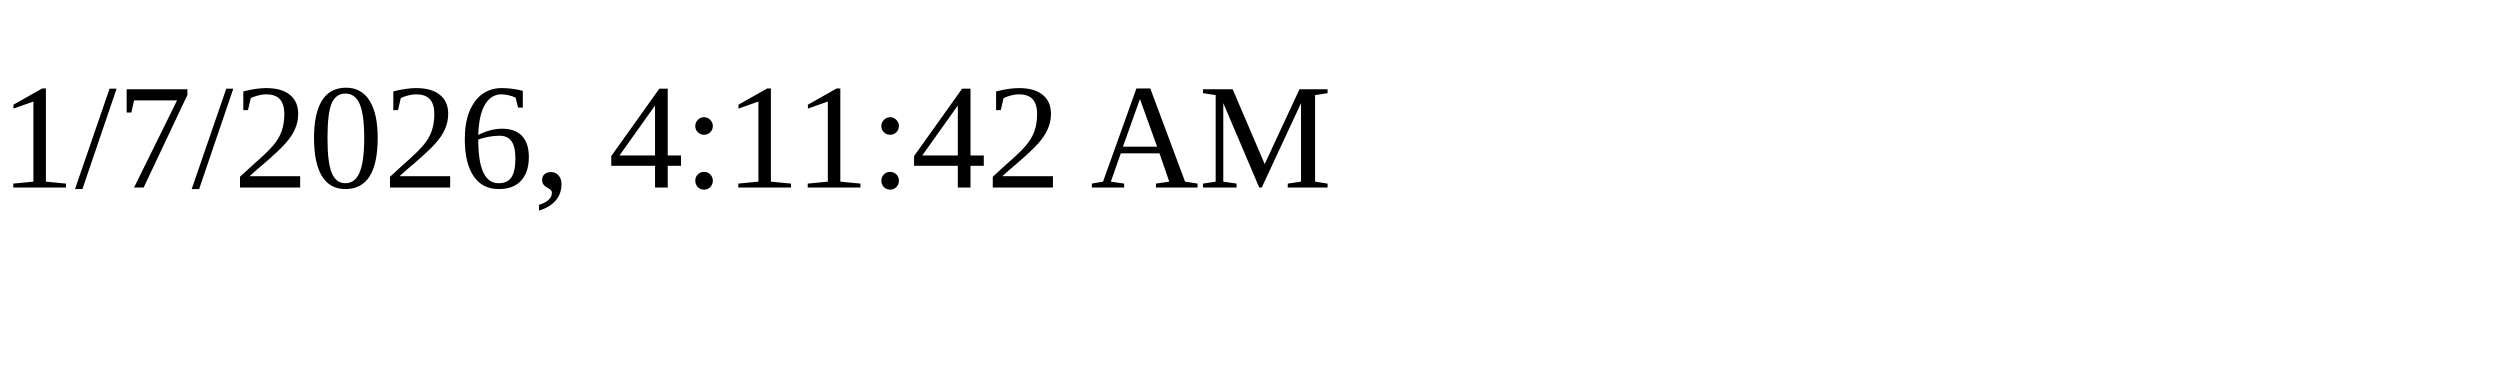
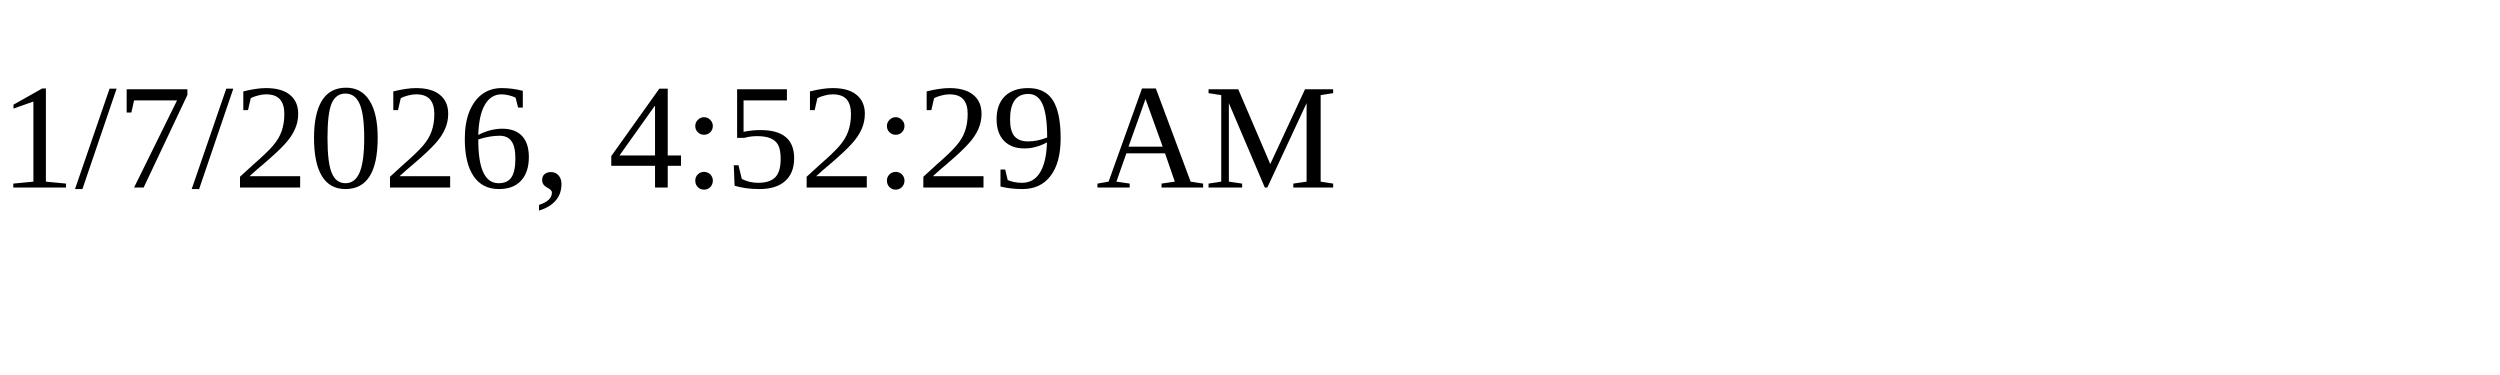
<svg xmlns="http://www.w3.org/2000/svg" height="30" width="200">
-   <text x="0" y="15">1/7/2026, 4:11:42 AM</text>
+   <text x="0" y="15">1/7/2026, 4:52:29 AM</text>
</svg>
